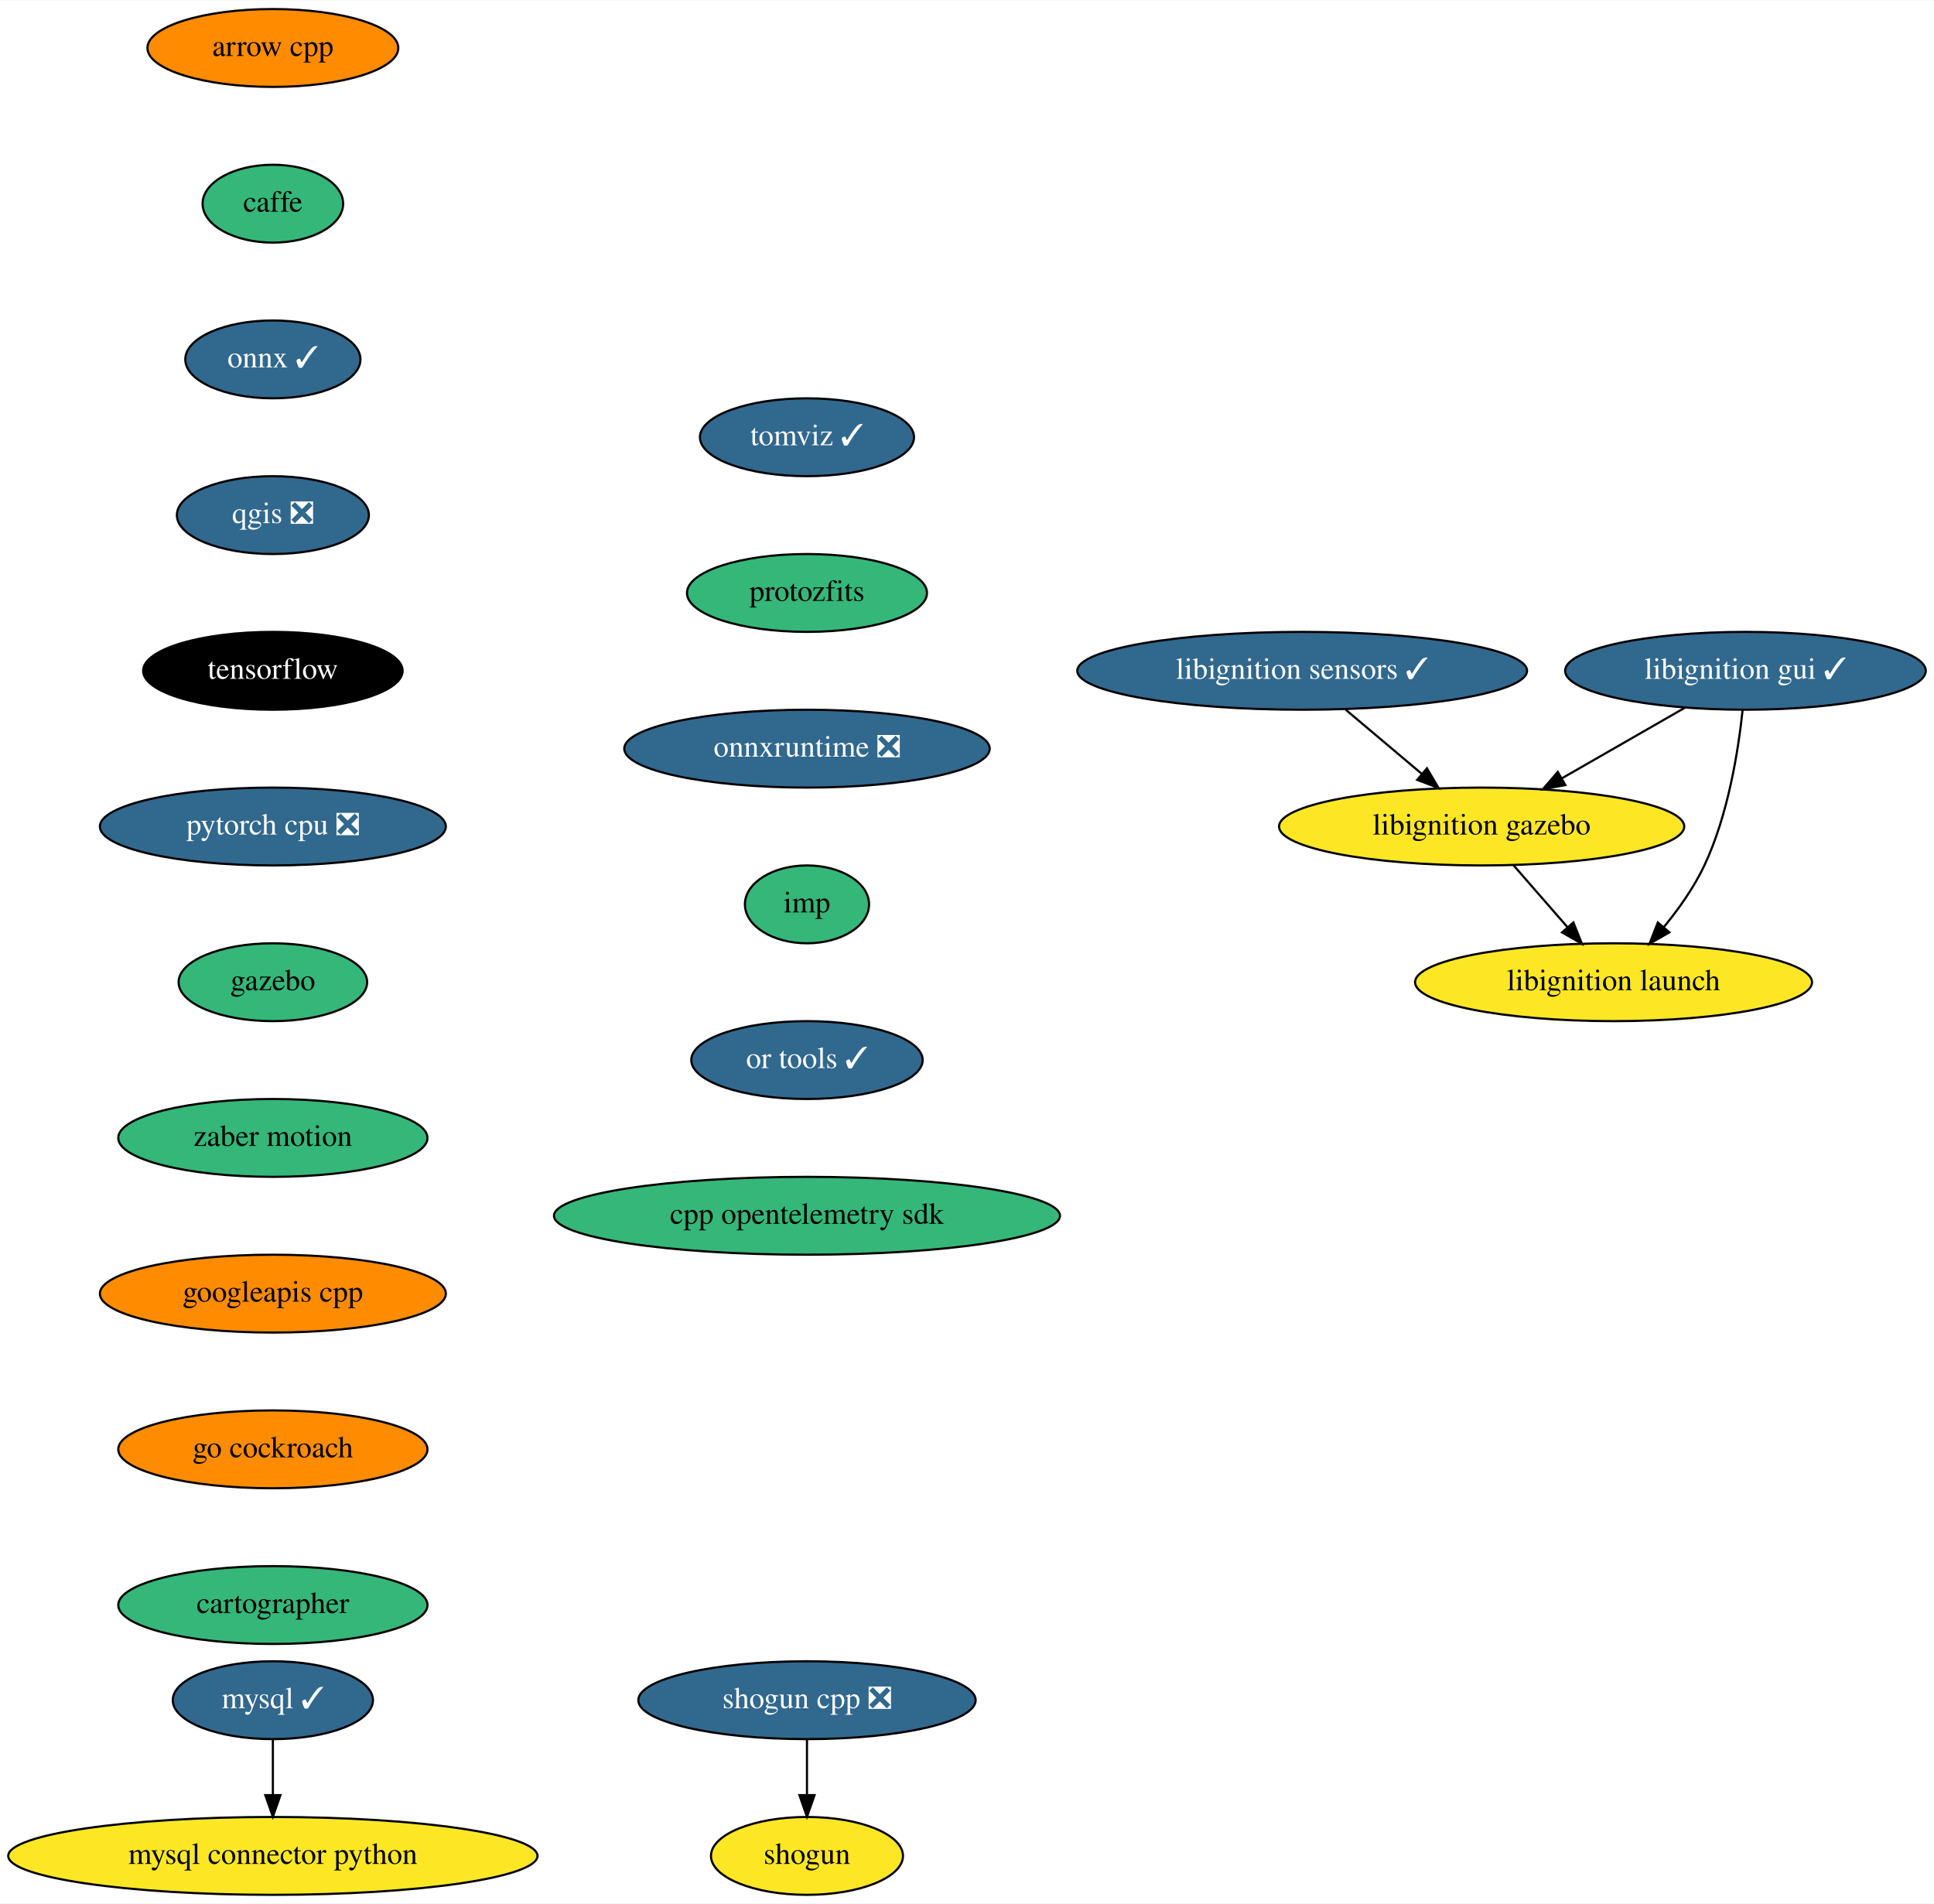
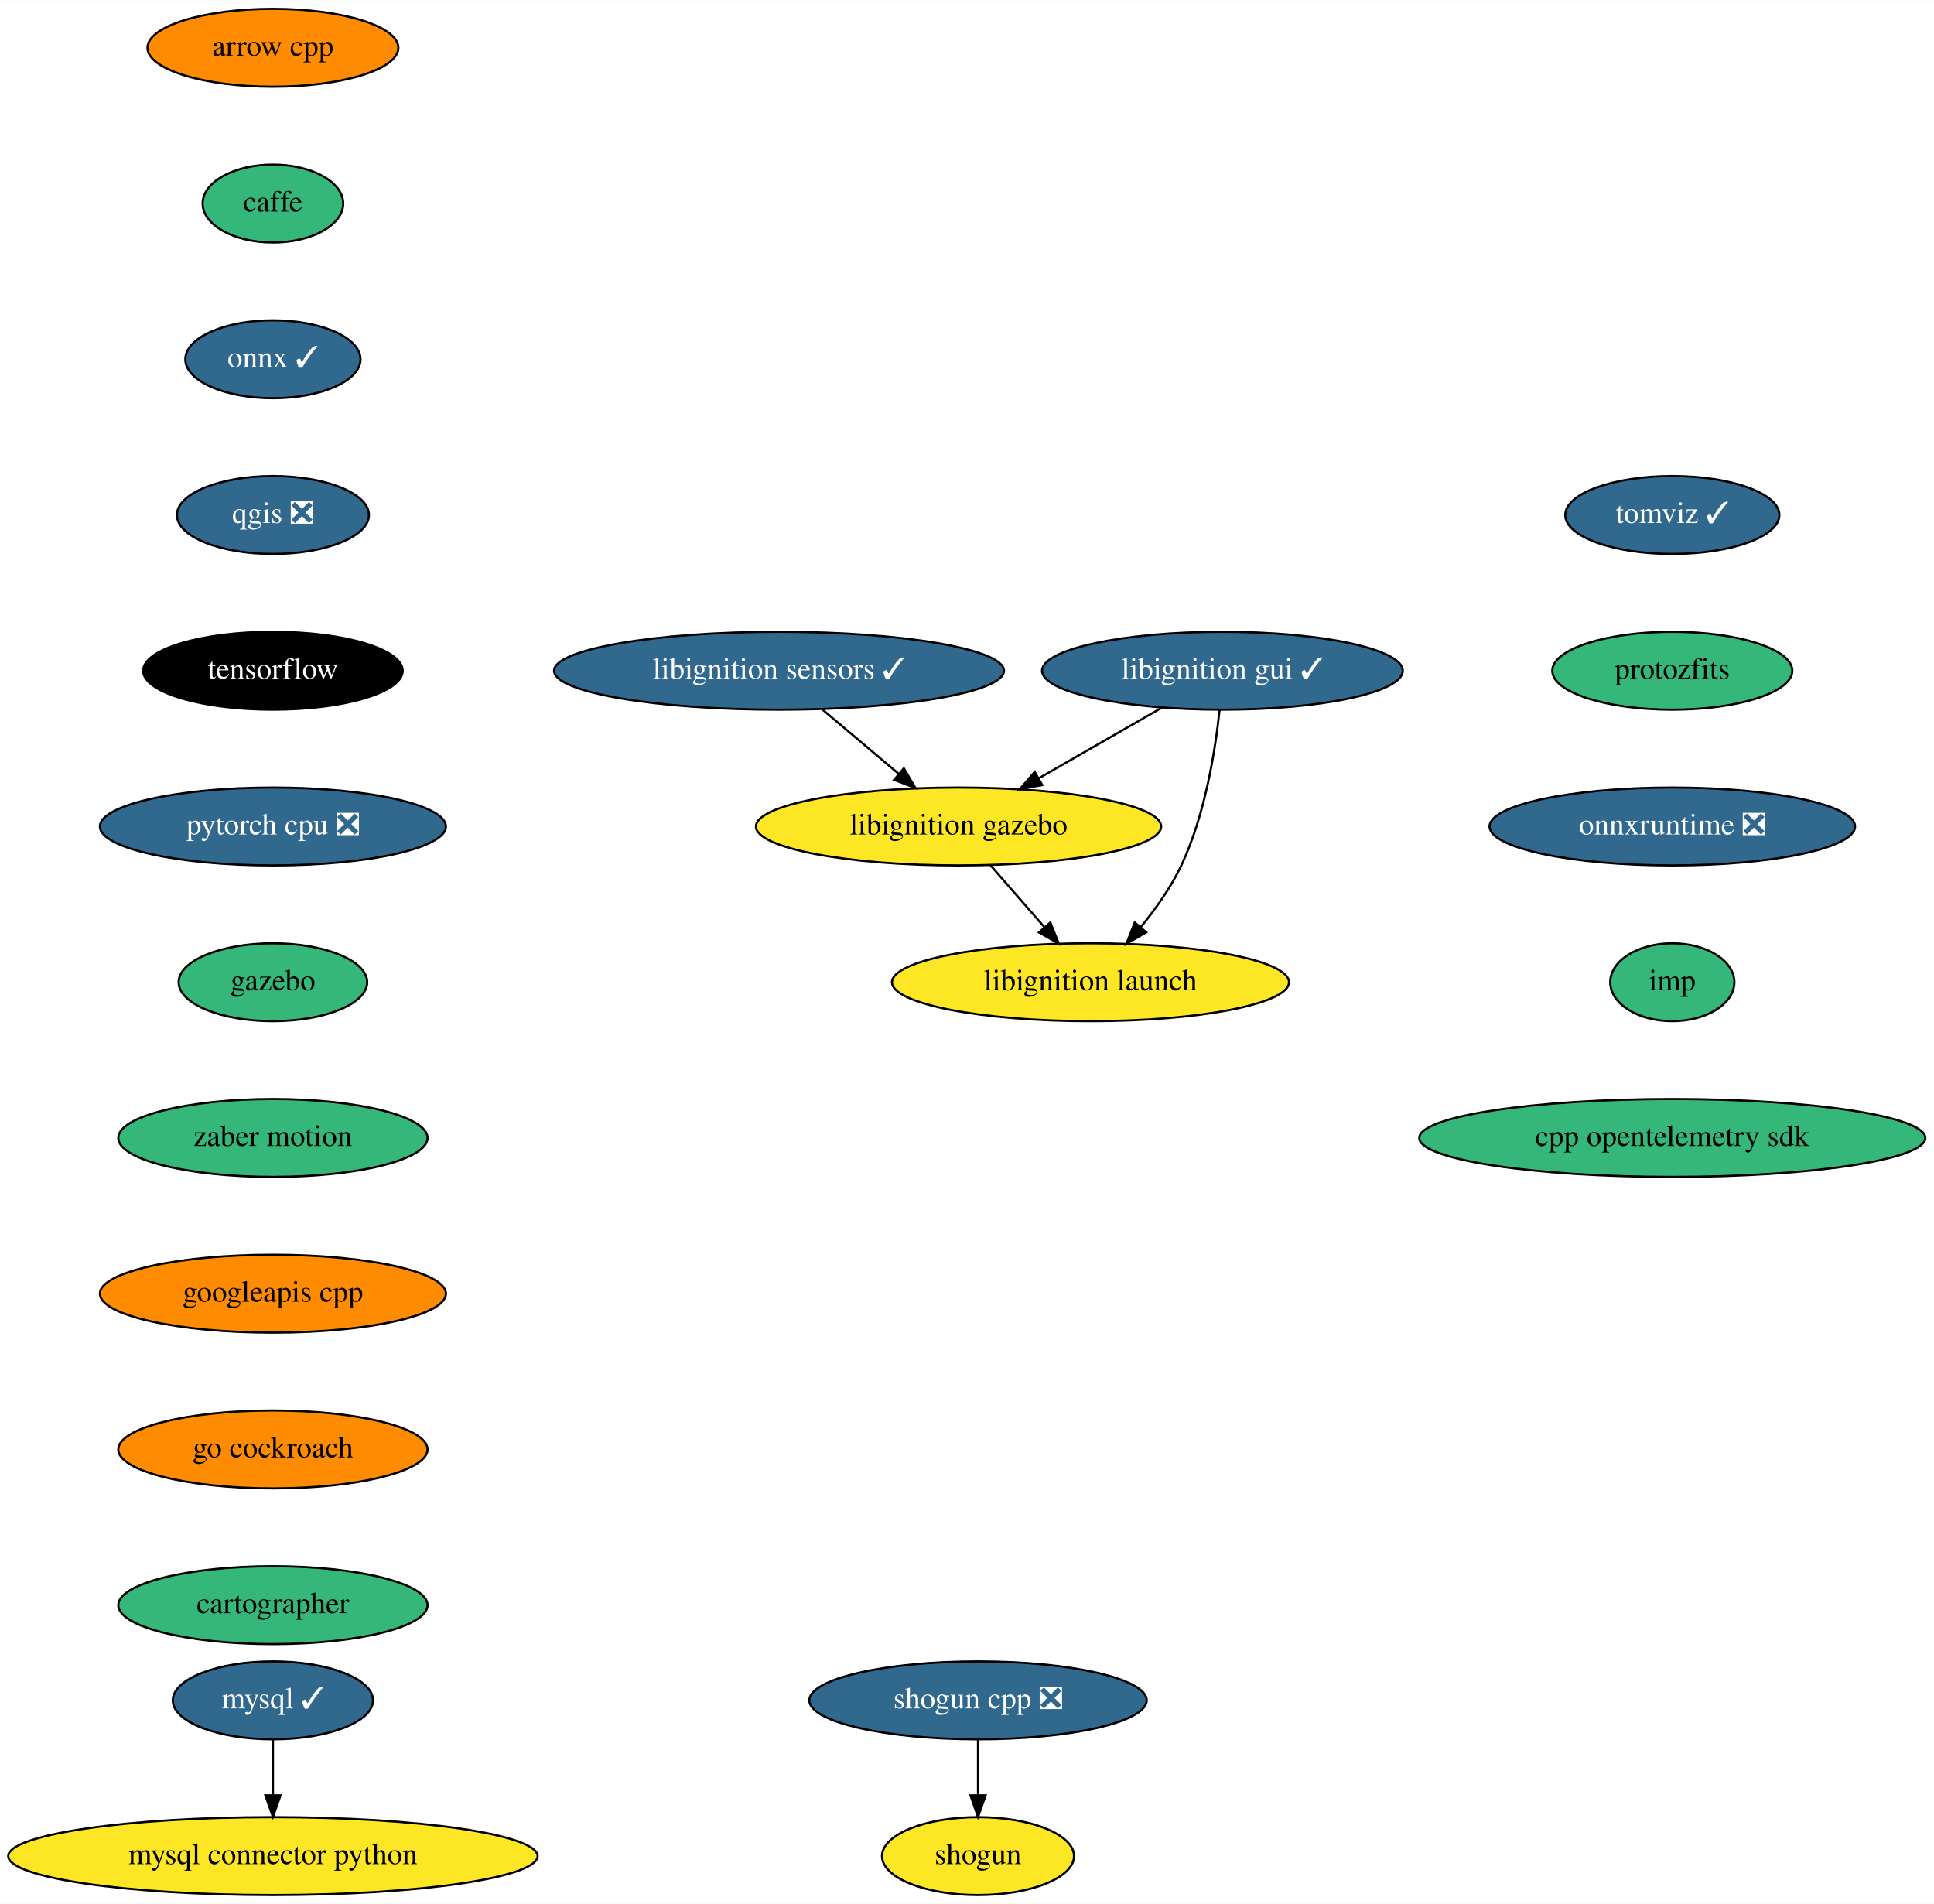
- <svg xmlns="http://www.w3.org/2000/svg" xmlns:xlink="http://www.w3.org/1999/xlink" width="894pt" height="880pt" viewBox="0.00 0.00 894.38 880.00">
+ <svg xmlns="http://www.w3.org/2000/svg" xmlns:xlink="http://www.w3.org/1999/xlink" width="894pt" height="880pt" viewBox="0.00 0.00 894.19 880.00">
  <g id="graph0" class="graph" transform="scale(1 1) rotate(0) translate(4 876)">
-     <polygon fill="white" stroke="transparent" points="-4,4 -4,-876 890.38,-876 890.38,4 -4,4" />
+     <polygon fill="white" stroke="transparent" points="-4,4 -4,-876 890.19,-876 890.19,4 -4,4" />
    <g id="node1" class="node">
      <g id="a_node1">
        <a xlink:href="https://github.com/conda-forge/arrow-cpp-feedstock" xlink:title="arrow cpp">
          <ellipse fill="#ff8c00" stroke="black" cx="122.19" cy="-854" rx="58" ry="18" />
          <text text-anchor="middle" x="122.19" y="-850.3" font-family="Times,serif" font-size="14.00">arrow cpp</text>
        </a>
      </g>
    </g>
    <g id="node2" class="node">
      <g id="a_node2">
        <a xlink:href="https://github.com/conda-forge/caffe-feedstock" xlink:title="caffe">
          <ellipse fill="#35b779" stroke="black" cx="122.19" cy="-782" rx="32.5" ry="18" />
          <text text-anchor="middle" x="122.19" y="-778.3" font-family="Times,serif" font-size="14.00">caffe</text>
        </a>
      </g>
    </g>
    <g id="node3" class="node">
      <g id="a_node3">
        <a xlink:href="https://github.com/conda-forge/onnx-feedstock/pull/75" xlink:title="onnx ✓">
          <ellipse fill="#31688e" stroke="black" cx="122.19" cy="-710" rx="40.5" ry="18" />
          <text text-anchor="middle" x="122.19" y="-706.3" font-family="Times,serif" font-size="14.00" fill="white">onnx ✓</text>
        </a>
      </g>
    </g>
    <g id="node6" class="node">
      <g id="a_node6">
        <a xlink:href="https://github.com/conda-forge/qgis-feedstock/pull/236" xlink:title="qgis ❎">
          <ellipse fill="#31688e" stroke="black" cx="122.19" cy="-638" rx="44.39" ry="18" />
          <text text-anchor="middle" x="122.19" y="-634.3" font-family="Times,serif" font-size="14.00" fill="white">qgis ❎</text>
        </a>
      </g>
    </g>
    <g id="node4" class="node">
      <g id="a_node4">
        <a xlink:href="https://github.com/conda-forge/mysql-feedstock/pull/66" xlink:title="mysql ✓">
          <ellipse fill="#31688e" stroke="black" cx="122.19" cy="-90" rx="46.29" ry="18" />
          <text text-anchor="middle" x="122.19" y="-86.3" font-family="Times,serif" font-size="14.00" fill="white">mysql ✓</text>
        </a>
      </g>
    </g>
    <g id="node5" class="node">
      <g id="a_node5">
        <a xlink:href="https://github.com/conda-forge/mysql-connector-python-feedstock" xlink:title="mysql connector python">
          <ellipse fill="#fde725" stroke="black" cx="122.19" cy="-18" rx="122.38" ry="18" />
          <text text-anchor="middle" x="122.19" y="-14.3" font-family="Times,serif" font-size="14.00">mysql connector python</text>
        </a>
      </g>
    </g>
    <g id="edge3" class="edge">
      <path fill="none" stroke="black" d="M122.19,-71.7C122.19,-63.98 122.19,-54.71 122.19,-46.11" />
      <polygon fill="black" stroke="black" points="125.69,-46.1 122.19,-36.1 118.69,-46.1 125.69,-46.1" />
    </g>
    <g id="node7" class="node">
      <g id="a_node7">
        <a xlink:href="https://github.com/conda-forge/tensorflow-feedstock" xlink:title="tensorflow">
          <ellipse fill="#000000" stroke="black" cx="122.19" cy="-566" rx="60" ry="18" />
          <text text-anchor="middle" x="122.19" y="-562.3" font-family="Times,serif" font-size="14.00" fill="white">tensorflow</text>
        </a>
      </g>
    </g>
    <g id="node10" class="node">
      <g id="a_node10">
        <a xlink:href="https://github.com/conda-forge/pytorch-cpu-feedstock/pull/97" xlink:title="pytorch cpu ❎">
          <ellipse fill="#31688e" stroke="black" cx="122.19" cy="-494" rx="80" ry="18" />
          <text text-anchor="middle" x="122.19" y="-490.3" font-family="Times,serif" font-size="14.00" fill="white">pytorch cpu ❎</text>
        </a>
      </g>
    </g>
    <g id="node8" class="node">
      <g id="a_node8">
        <a xlink:href="https://github.com/conda-forge/shogun-feedstock" xlink:title="shogun">
-           <ellipse fill="#fde725" stroke="black" cx="369.19" cy="-18" rx="44.39" ry="18" />
-           <text text-anchor="middle" x="369.19" y="-14.3" font-family="Times,serif" font-size="14.00">shogun</text>
+           <ellipse fill="#fde725" stroke="black" cx="448.19" cy="-18" rx="44.39" ry="18" />
+           <text text-anchor="middle" x="448.19" y="-14.3" font-family="Times,serif" font-size="14.00">shogun</text>
        </a>
      </g>
    </g>
    <g id="node9" class="node">
      <g id="a_node9">
        <a xlink:href="https://github.com/conda-forge/shogun-cpp-feedstock/pull/51" xlink:title="shogun cpp ❎">
-           <ellipse fill="#31688e" stroke="black" cx="369.19" cy="-90" rx="78" ry="18" />
-           <text text-anchor="middle" x="369.19" y="-86.3" font-family="Times,serif" font-size="14.00" fill="white">shogun cpp ❎</text>
+           <ellipse fill="#31688e" stroke="black" cx="448.19" cy="-90" rx="78" ry="18" />
+           <text text-anchor="middle" x="448.19" y="-86.3" font-family="Times,serif" font-size="14.00" fill="white">shogun cpp ❎</text>
        </a>
      </g>
    </g>
    <g id="edge6" class="edge">
-       <path fill="none" stroke="black" d="M369.19,-71.7C369.19,-63.98 369.19,-54.71 369.19,-46.11" />
-       <polygon fill="black" stroke="black" points="372.69,-46.1 369.19,-36.1 365.69,-46.1 372.69,-46.1" />
+       <path fill="none" stroke="black" d="M448.19,-71.7C448.19,-63.98 448.19,-54.71 448.19,-46.11" />
+       <polygon fill="black" stroke="black" points="451.69,-46.1 448.19,-36.1 444.69,-46.1 451.69,-46.1" />
    </g>
    <g id="node11" class="node">
      <g id="a_node11">
        <a xlink:href="https://github.com/conda-forge/gazebo-feedstock" xlink:title="gazebo">
          <ellipse fill="#35b779" stroke="black" cx="122.19" cy="-422" rx="43.59" ry="18" />
          <text text-anchor="middle" x="122.19" y="-418.3" font-family="Times,serif" font-size="14.00">gazebo</text>
        </a>
      </g>
    </g>
    <g id="node12" class="node">
      <g id="a_node12">
        <a xlink:href="https://github.com/conda-forge/zaber-motion-feedstock" xlink:title="zaber motion">
          <ellipse fill="#35b779" stroke="black" cx="122.19" cy="-350" rx="71.5" ry="18" />
          <text text-anchor="middle" x="122.19" y="-346.3" font-family="Times,serif" font-size="14.00">zaber motion</text>
        </a>
      </g>
    </g>
    <g id="node13" class="node">
      <g id="a_node13">
        <a xlink:href="https://github.com/conda-forge/googleapis-cpp-feedstock" xlink:title="googleapis cpp">
          <ellipse fill="#ff8c00" stroke="black" cx="122.19" cy="-278" rx="80" ry="18" />
          <text text-anchor="middle" x="122.19" y="-274.3" font-family="Times,serif" font-size="14.00">googleapis cpp</text>
        </a>
      </g>
    </g>
    <g id="node14" class="node">
      <g id="a_node14">
        <a xlink:href="https://github.com/conda-forge/go-cockroach-feedstock" xlink:title="go cockroach">
          <ellipse fill="#ff8c00" stroke="black" cx="122.19" cy="-206" rx="71.5" ry="18" />
          <text text-anchor="middle" x="122.19" y="-202.3" font-family="Times,serif" font-size="14.00">go cockroach</text>
        </a>
      </g>
    </g>
    <g id="node15" class="node">
      <g id="a_node15">
        <a xlink:href="https://github.com/conda-forge/cartographer-feedstock" xlink:title="cartographer">
          <ellipse fill="#35b779" stroke="black" cx="122.19" cy="-134" rx="71.5" ry="18" />
          <text text-anchor="middle" x="122.19" y="-130.3" font-family="Times,serif" font-size="14.00">cartographer</text>
        </a>
      </g>
    </g>
    <g id="node16" class="node">
      <g id="a_node16">
        <a xlink:href="https://github.com/conda-forge/tomviz-feedstock/pull/35" xlink:title="tomviz ✓">
-           <ellipse fill="#31688e" stroke="black" cx="369.19" cy="-674" rx="49.5" ry="18" />
-           <text text-anchor="middle" x="369.19" y="-670.3" font-family="Times,serif" font-size="14.00" fill="white">tomviz ✓</text>
+           <ellipse fill="#31688e" stroke="black" cx="769.19" cy="-638" rx="49.5" ry="18" />
+           <text text-anchor="middle" x="769.19" y="-634.3" font-family="Times,serif" font-size="14.00" fill="white">tomviz ✓</text>
        </a>
      </g>
    </g>
    <g id="node17" class="node">
      <g id="a_node17">
        <a xlink:href="https://github.com/conda-forge/protozfits-feedstock" xlink:title="protozfits">
-           <ellipse fill="#35b779" stroke="black" cx="369.19" cy="-602" rx="55.49" ry="18" />
-           <text text-anchor="middle" x="369.19" y="-598.3" font-family="Times,serif" font-size="14.00">protozfits</text>
+           <ellipse fill="#35b779" stroke="black" cx="769.19" cy="-566" rx="55.49" ry="18" />
+           <text text-anchor="middle" x="769.19" y="-562.3" font-family="Times,serif" font-size="14.00">protozfits</text>
        </a>
      </g>
    </g>
    <g id="node18" class="node">
      <g id="a_node18">
        <a xlink:href="https://github.com/conda-forge/onnxruntime-feedstock/pull/32" xlink:title="onnxruntime ❎">
-           <ellipse fill="#31688e" stroke="black" cx="369.19" cy="-530" rx="84.5" ry="18" />
-           <text text-anchor="middle" x="369.19" y="-526.3" font-family="Times,serif" font-size="14.00" fill="white">onnxruntime ❎</text>
+           <ellipse fill="#31688e" stroke="black" cx="769.19" cy="-494" rx="84.5" ry="18" />
+           <text text-anchor="middle" x="769.19" y="-490.3" font-family="Times,serif" font-size="14.00" fill="white">onnxruntime ❎</text>
        </a>
      </g>
    </g>
    <g id="node23" class="node">
      <g id="a_node23">
        <a xlink:href="https://github.com/conda-forge/imp-feedstock" xlink:title="imp">
-           <ellipse fill="#35b779" stroke="black" cx="369.19" cy="-458" rx="28.7" ry="18" />
-           <text text-anchor="middle" x="369.19" y="-454.3" font-family="Times,serif" font-size="14.00">imp</text>
+           <ellipse fill="#35b779" stroke="black" cx="769.19" cy="-422" rx="28.7" ry="18" />
+           <text text-anchor="middle" x="769.19" y="-418.3" font-family="Times,serif" font-size="14.00">imp</text>
        </a>
      </g>
    </g>
    <g id="node19" class="node">
      <g id="a_node19">
        <a xlink:href="https://github.com/conda-forge/libignition-sensors-feedstock/pull/32" xlink:title="libignition sensors ✓">
-           <ellipse fill="#31688e" stroke="black" cx="598.19" cy="-566" rx="104" ry="18" />
-           <text text-anchor="middle" x="598.19" y="-562.3" font-family="Times,serif" font-size="14.00" fill="white">libignition sensors ✓</text>
+           <ellipse fill="#31688e" stroke="black" cx="356.19" cy="-566" rx="104" ry="18" />
+           <text text-anchor="middle" x="356.19" y="-562.3" font-family="Times,serif" font-size="14.00" fill="white">libignition sensors ✓</text>
        </a>
      </g>
    </g>
    <g id="node20" class="node">
      <g id="a_node20">
        <a xlink:href="https://github.com/conda-forge/libignition-gazebo-feedstock" xlink:title="libignition gazebo">
-           <ellipse fill="#fde725" stroke="black" cx="681.19" cy="-494" rx="93.68" ry="18" />
-           <text text-anchor="middle" x="681.19" y="-490.3" font-family="Times,serif" font-size="14.00">libignition gazebo</text>
+           <ellipse fill="#fde725" stroke="black" cx="439.19" cy="-494" rx="93.68" ry="18" />
+           <text text-anchor="middle" x="439.19" y="-490.3" font-family="Times,serif" font-size="14.00">libignition gazebo</text>
        </a>
      </g>
    </g>
    <g id="edge15" class="edge">
-       <path fill="none" stroke="black" d="M618.28,-548.05C628.88,-539.11 642.05,-528.01 653.6,-518.27" />
-       <polygon fill="black" stroke="black" points="655.89,-520.91 661.28,-511.79 651.38,-515.56 655.89,-520.91" />
+       <path fill="none" stroke="black" d="M376.28,-548.05C386.88,-539.11 400.05,-528.01 411.6,-518.27" />
+       <polygon fill="black" stroke="black" points="413.89,-520.91 419.28,-511.79 409.38,-515.56 413.89,-520.91" />
    </g>
    <g id="node21" class="node">
      <g id="a_node21">
        <a xlink:href="https://github.com/conda-forge/libignition-launch-feedstock" xlink:title="libignition launch">
-           <ellipse fill="#fde725" stroke="black" cx="742.19" cy="-422" rx="91.78" ry="18" />
-           <text text-anchor="middle" x="742.19" y="-418.3" font-family="Times,serif" font-size="14.00">libignition launch</text>
+           <ellipse fill="#fde725" stroke="black" cx="500.19" cy="-422" rx="91.78" ry="18" />
+           <text text-anchor="middle" x="500.19" y="-418.3" font-family="Times,serif" font-size="14.00">libignition launch</text>
        </a>
      </g>
    </g>
    <g id="edge16" class="edge">
-       <path fill="none" stroke="black" d="M695.96,-476.05C703.45,-467.46 712.69,-456.86 720.93,-447.4" />
-       <polygon fill="black" stroke="black" points="723.63,-449.63 727.56,-439.79 718.35,-445.03 723.63,-449.63" />
+       <path fill="none" stroke="black" d="M453.96,-476.05C461.45,-467.46 470.69,-456.86 478.93,-447.4" />
+       <polygon fill="black" stroke="black" points="481.63,-449.63 485.56,-439.79 476.35,-445.03 481.63,-449.63" />
    </g>
    <g id="node22" class="node">
      <g id="a_node22">
        <a xlink:href="https://github.com/conda-forge/libignition-gui-feedstock/pull/26" xlink:title="libignition gui ✓">
-           <ellipse fill="#31688e" stroke="black" cx="803.19" cy="-566" rx="83.39" ry="18" />
-           <text text-anchor="middle" x="803.19" y="-562.3" font-family="Times,serif" font-size="14.00" fill="white">libignition gui ✓</text>
+           <ellipse fill="#31688e" stroke="black" cx="561.19" cy="-566" rx="83.39" ry="18" />
+           <text text-anchor="middle" x="561.19" y="-562.3" font-family="Times,serif" font-size="14.00" fill="white">libignition gui ✓</text>
        </a>
      </g>
    </g>
    <g id="edge17" class="edge">
-       <path fill="none" stroke="black" d="M775.2,-548.94C758.27,-539.23 736.49,-526.73 718.16,-516.21" />
-       <polygon fill="black" stroke="black" points="719.89,-513.17 709.47,-511.23 716.4,-519.24 719.89,-513.17" />
+       <path fill="none" stroke="black" d="M533.2,-548.94C516.27,-539.23 494.49,-526.73 476.16,-516.21" />
+       <polygon fill="black" stroke="black" points="477.89,-513.17 467.47,-511.23 474.4,-519.24 477.89,-513.17" />
    </g>
    <g id="edge18" class="edge">
-       <path fill="none" stroke="black" d="M801.87,-547.86C799.92,-529.37 795.23,-499.44 784.19,-476 779.41,-465.86 772.36,-455.91 765.38,-447.42" />
-       <polygon fill="black" stroke="black" points="767.98,-445.07 758.8,-439.77 762.67,-449.63 767.98,-445.07" />
+       <path fill="none" stroke="black" d="M559.87,-547.86C557.92,-529.37 553.23,-499.44 542.19,-476 537.41,-465.86 530.36,-455.91 523.38,-447.42" />
+       <polygon fill="black" stroke="black" points="525.98,-445.07 516.8,-439.77 520.67,-449.63 525.98,-445.07" />
    </g>
    <g id="node24" class="node">
      <g id="a_node24">
-         <a xlink:href="https://github.com/conda-forge/or-tools-feedstock/pull/12" xlink:title="or tools ✓">
-           <ellipse fill="#31688e" stroke="black" cx="369.19" cy="-386" rx="53.5" ry="18" />
-           <text text-anchor="middle" x="369.19" y="-382.3" font-family="Times,serif" font-size="14.00" fill="white">or tools ✓</text>
-         </a>
-       </g>
-     </g>
-     <g id="node25" class="node">
-       <g id="a_node25">
        <a xlink:href="https://github.com/conda-forge/cpp-opentelemetry-sdk-feedstock" xlink:title="cpp opentelemetry sdk">
-           <ellipse fill="#35b779" stroke="black" cx="369.19" cy="-314" rx="117" ry="18" />
-           <text text-anchor="middle" x="369.19" y="-310.3" font-family="Times,serif" font-size="14.00">cpp opentelemetry sdk</text>
+           <ellipse fill="#35b779" stroke="black" cx="769.19" cy="-350" rx="117" ry="18" />
+           <text text-anchor="middle" x="769.19" y="-346.3" font-family="Times,serif" font-size="14.00">cpp opentelemetry sdk</text>
        </a>
      </g>
    </g>
  </g>
</svg>
